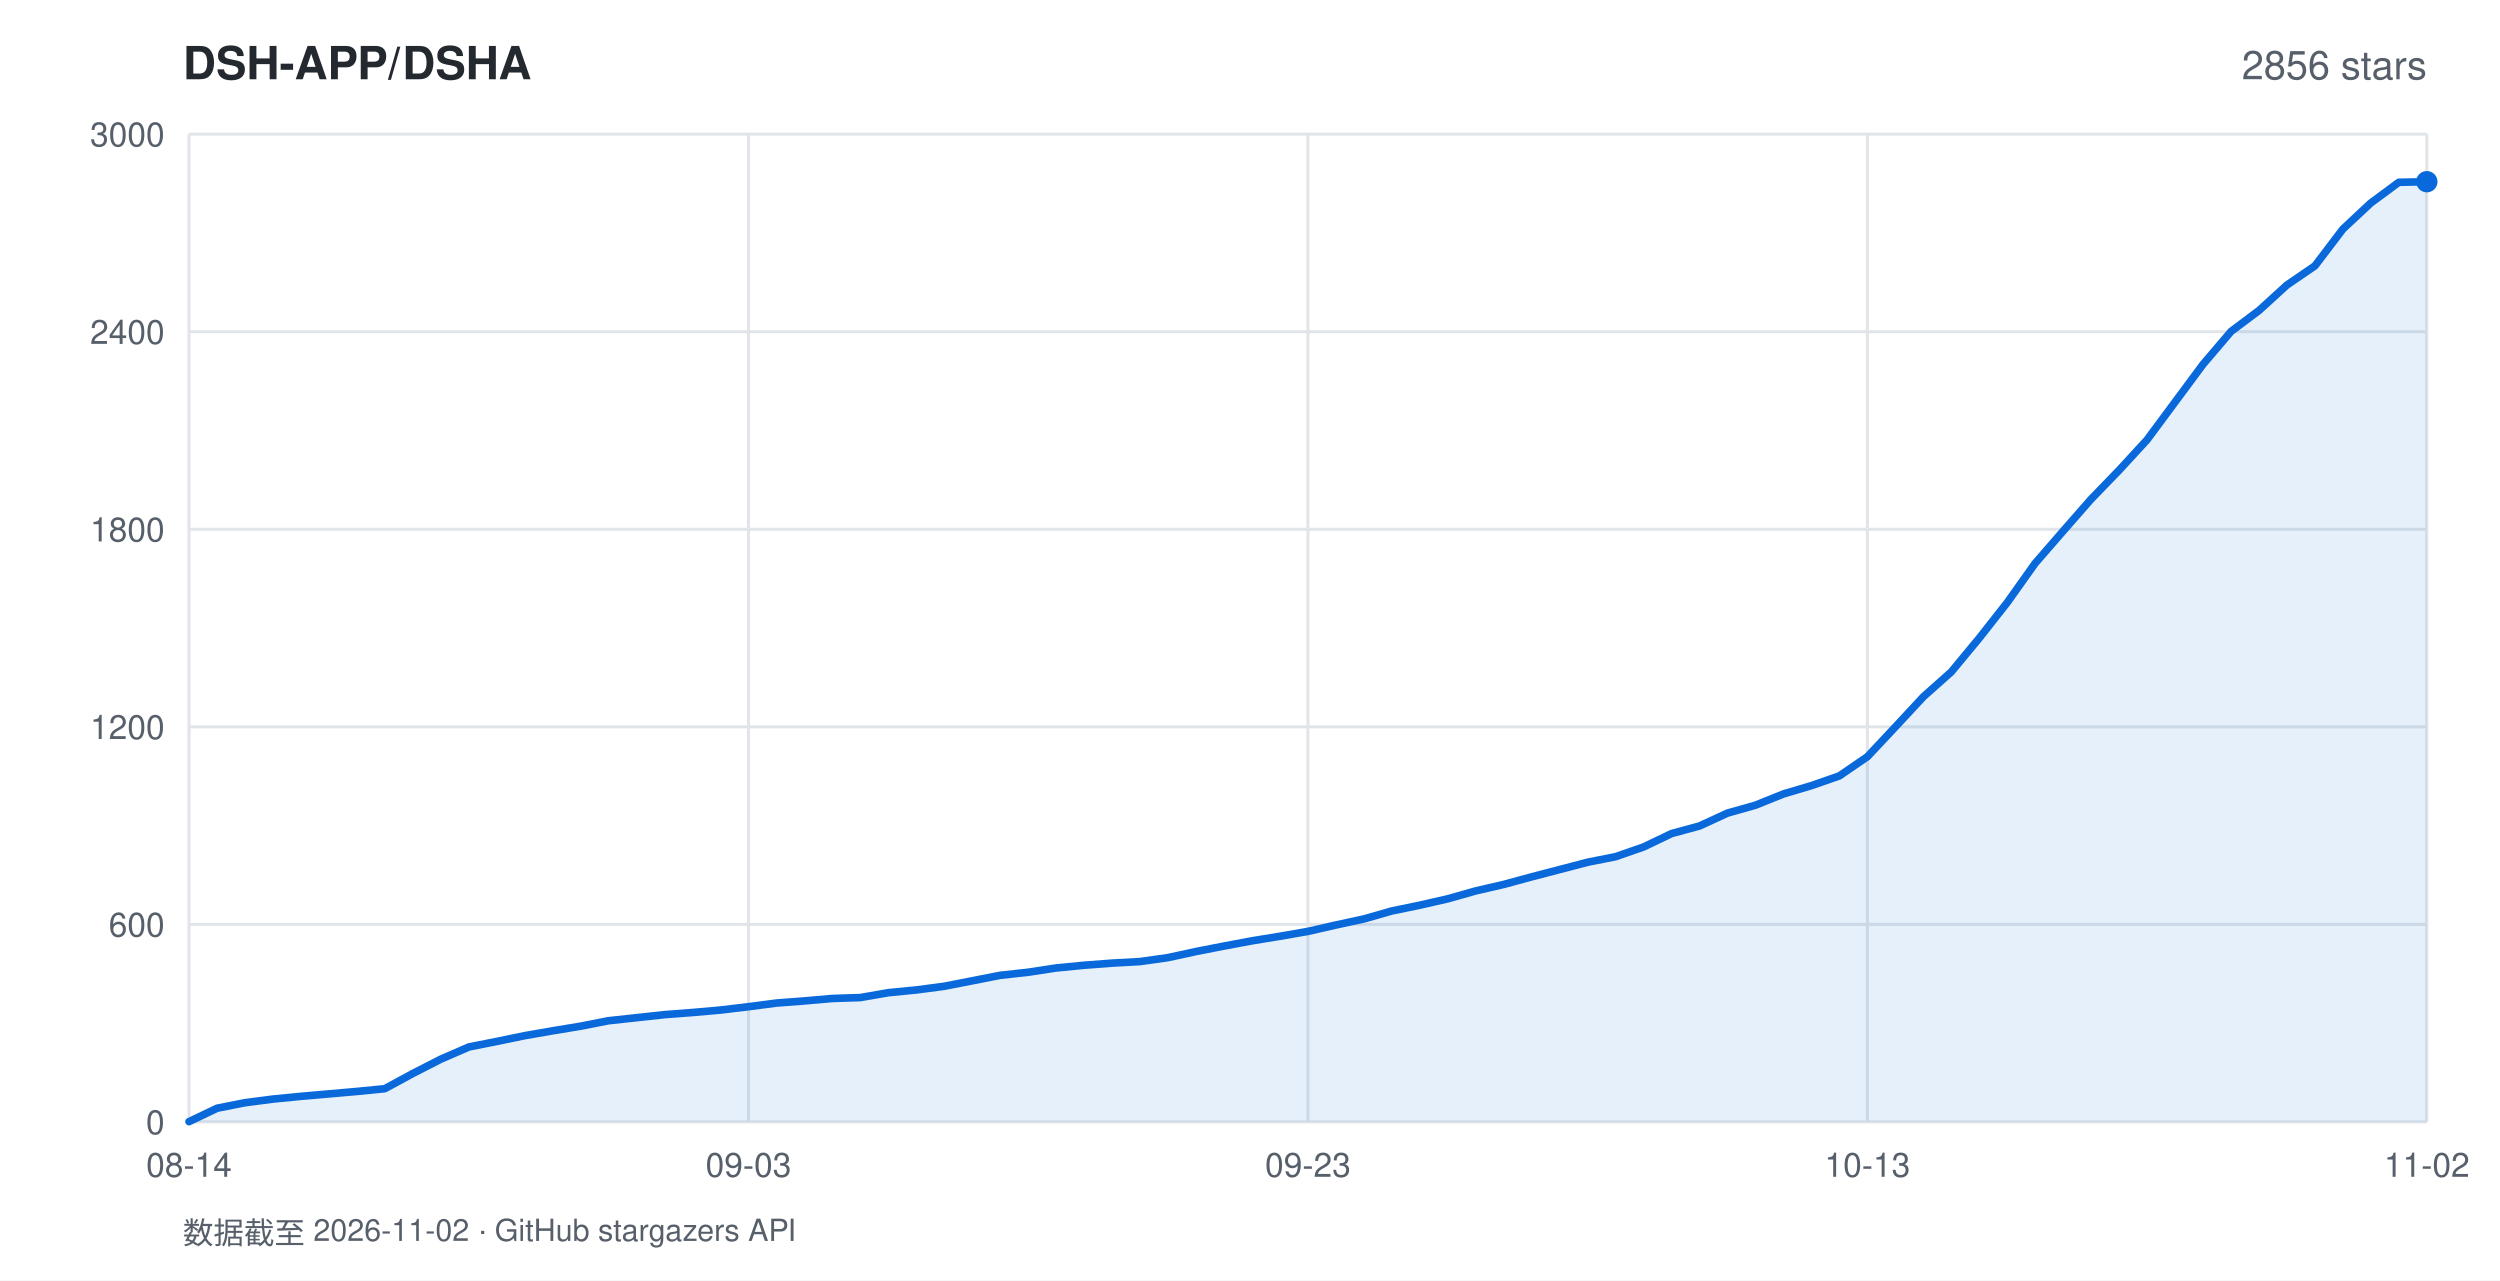
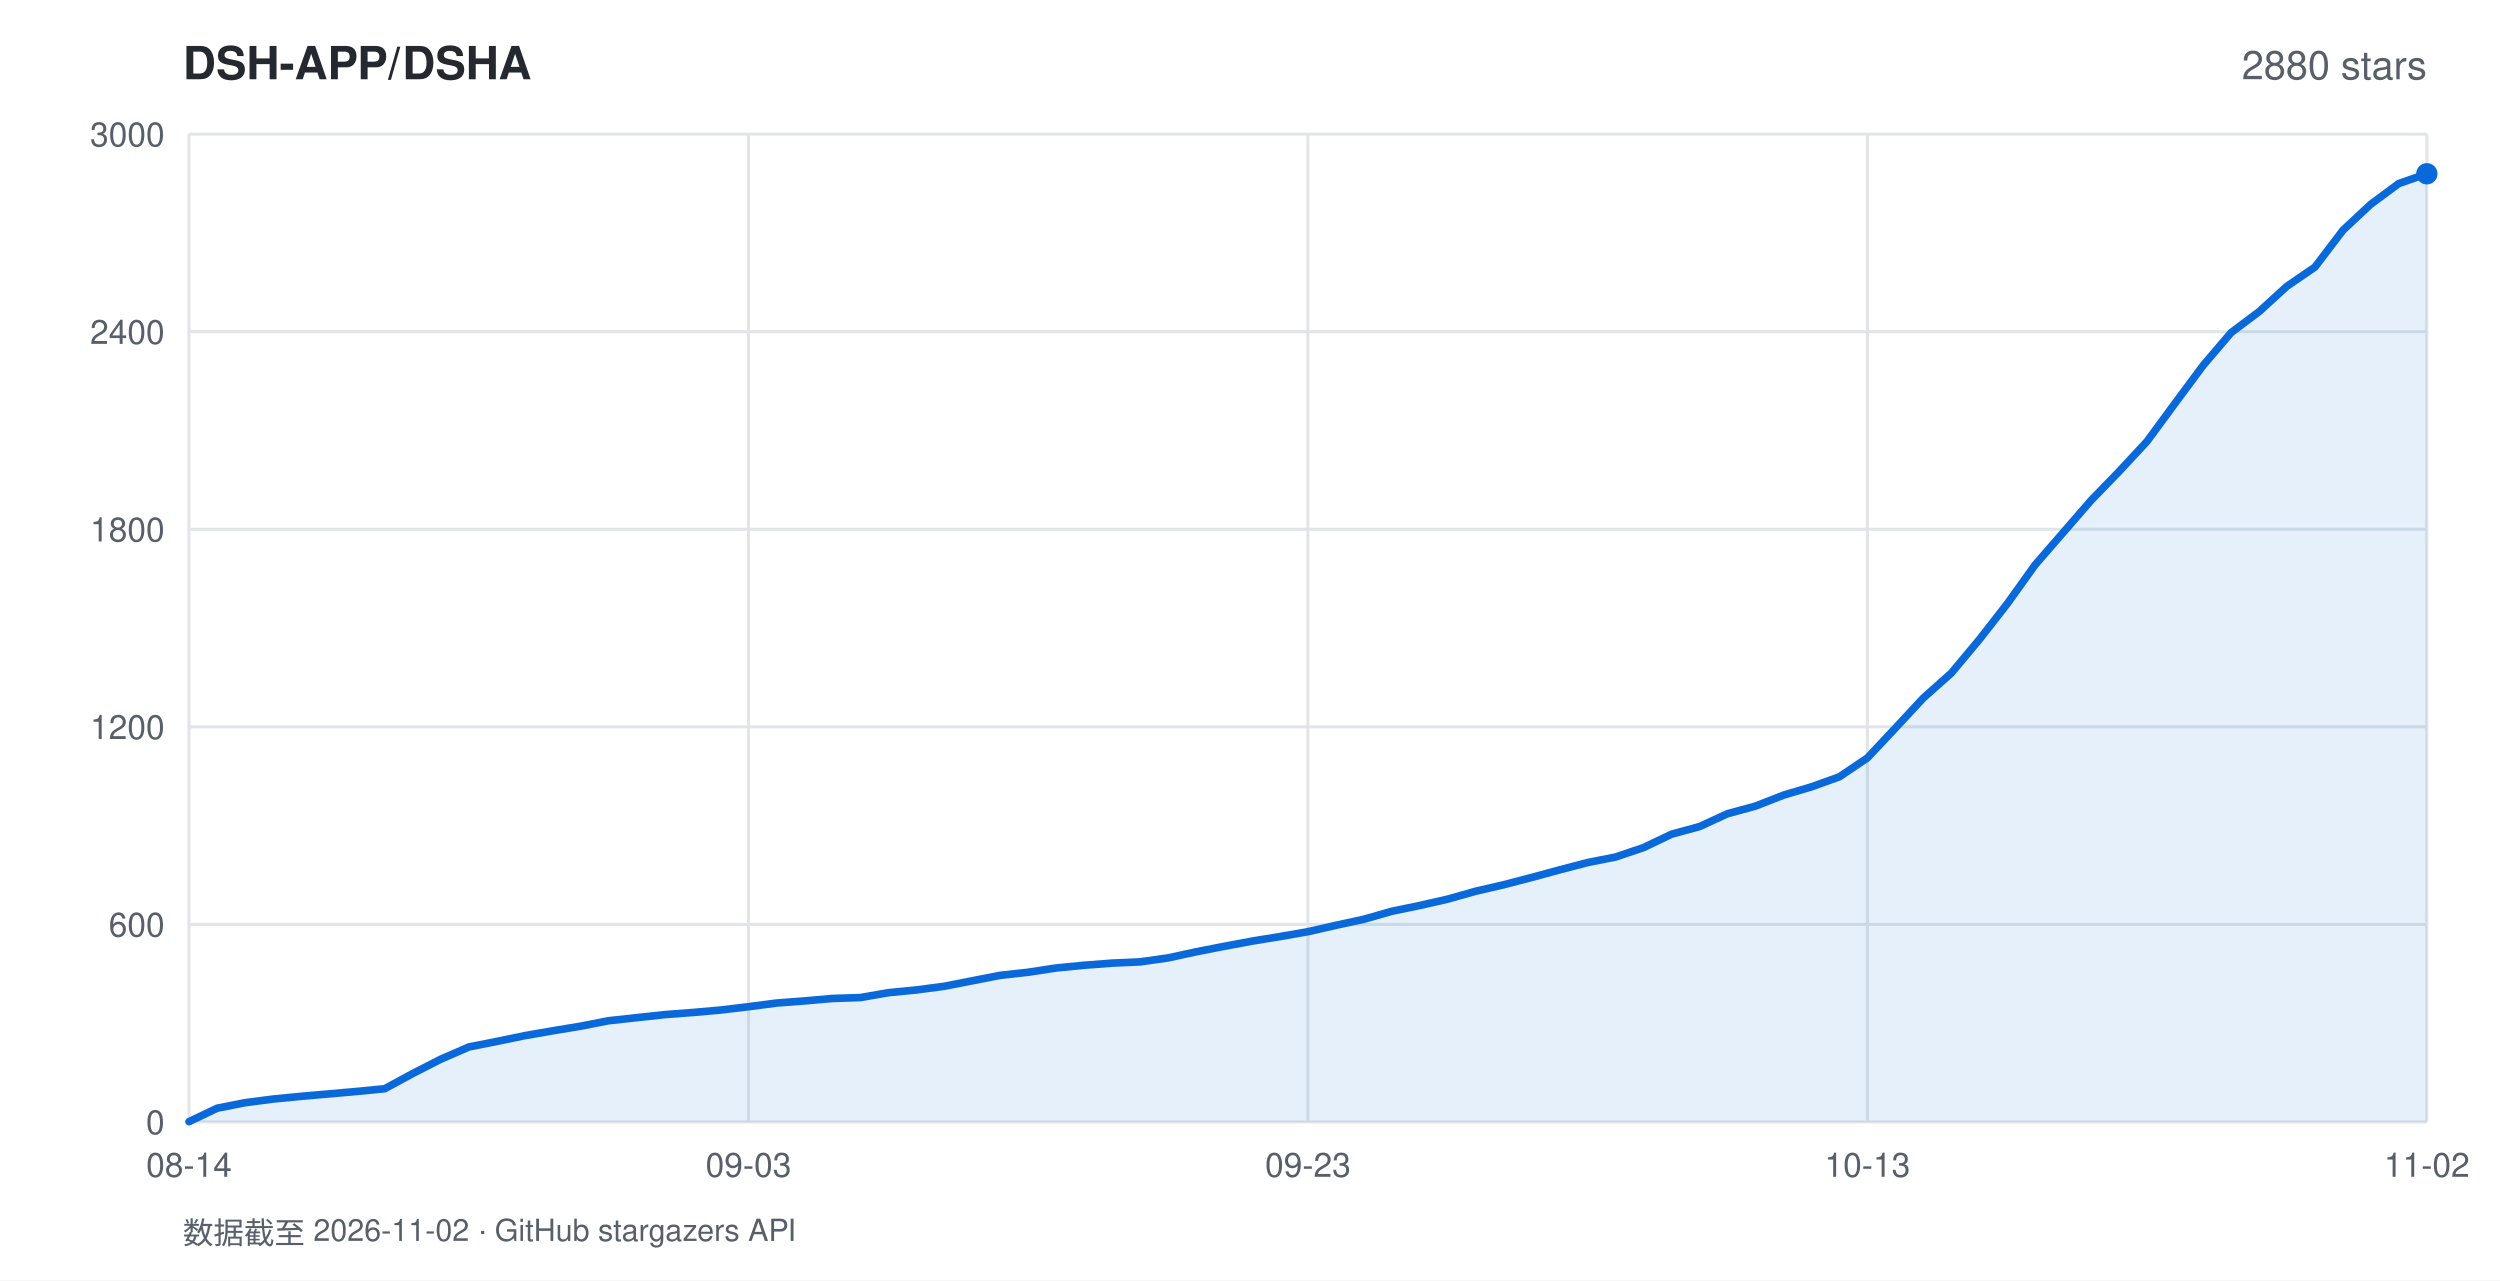
<svg xmlns="http://www.w3.org/2000/svg" width="820" height="420" viewBox="0 0 820 420" font-family="-apple-system,BlinkMacSystemFont,'Segoe UI',Helvetica,Arial,sans-serif">
  <rect width="820" height="420" fill="#ffffff" />
  <text x="60" y="26" fill="#24292f" font-size="15" font-weight="600">DSH-APP/DSHA</text>
-   <text x="796" y="26" fill="#57606a" font-size="13" text-anchor="end">2856 stars</text>
+   <text x="796" y="26" fill="#57606a" font-size="13" text-anchor="end">2880 stars</text>
  <line x1="62" y1="368.0" x2="796" y2="368.0" stroke="#e1e4e8" stroke-width="1" />
  <text x="54" y="372.0" fill="#57606a" font-size="11" text-anchor="end">0</text>
  <line x1="62" y1="303.2" x2="796" y2="303.2" stroke="#e1e4e8" stroke-width="1" />
  <text x="54" y="307.2" fill="#57606a" font-size="11" text-anchor="end">600</text>
  <line x1="62" y1="238.4" x2="796" y2="238.4" stroke="#e1e4e8" stroke-width="1" />
  <text x="54" y="242.4" fill="#57606a" font-size="11" text-anchor="end">1200</text>
  <line x1="62" y1="173.6" x2="796" y2="173.6" stroke="#e1e4e8" stroke-width="1" />
  <text x="54" y="177.6" fill="#57606a" font-size="11" text-anchor="end">1800</text>
  <line x1="62" y1="108.8" x2="796" y2="108.8" stroke="#e1e4e8" stroke-width="1" />
  <text x="54" y="112.8" fill="#57606a" font-size="11" text-anchor="end">2400</text>
  <line x1="62" y1="44.0" x2="796" y2="44.0" stroke="#e1e4e8" stroke-width="1" />
  <text x="54" y="48.0" fill="#57606a" font-size="11" text-anchor="end">3000</text>
  <line x1="62.0" y1="44" x2="62.0" y2="368" stroke="#e1e4e8" stroke-width="1" />
  <text x="62.0" y="386" fill="#57606a" font-size="11" text-anchor="middle">08-14</text>
  <line x1="245.5" y1="44" x2="245.5" y2="368" stroke="#e1e4e8" stroke-width="1" />
  <text x="245.5" y="386" fill="#57606a" font-size="11" text-anchor="middle">09-03</text>
  <line x1="429.0" y1="44" x2="429.0" y2="368" stroke="#e1e4e8" stroke-width="1" />
  <text x="429.0" y="386" fill="#57606a" font-size="11" text-anchor="middle">09-23</text>
  <line x1="612.5" y1="44" x2="612.5" y2="368" stroke="#e1e4e8" stroke-width="1" />
  <text x="612.5" y="386" fill="#57606a" font-size="11" text-anchor="middle">10-13</text>
  <line x1="796.0" y1="44" x2="796.0" y2="368" stroke="#e1e4e8" stroke-width="1" />
  <text x="796.0" y="386" fill="#57606a" font-size="11" text-anchor="middle">11-02</text>
-   <polygon points="62.0,368.0 62.0,367.9 71.2,363.5 80.3,361.7 89.5,360.5 98.7,359.6 107.9,358.8 117.0,358.0 126.2,357.1 135.4,352.1 144.6,347.4 153.8,343.4 162.9,341.6 172.1,339.7 181.3,338.1 190.4,336.6 199.6,334.8 208.8,333.8 218.0,332.8 227.2,332.1 236.3,331.3 245.5,330.2 254.7,329.0 263.9,328.3 273.0,327.5 282.2,327.2 291.4,325.6 300.6,324.7 309.7,323.5 318.9,321.7 328.1,319.9 337.2,318.9 346.4,317.5 355.6,316.6 364.8,315.9 373.9,315.4 383.1,314.1 392.3,312.1 401.5,310.3 410.6,308.6 419.8,307.1 429.0,305.5 438.2,303.4 447.4,301.4 456.5,298.8 465.7,296.9 474.9,294.8 484.1,292.2 493.2,290.1 502.4,287.6 511.6,285.2 520.8,282.8 529.9,281.0 539.1,277.8 548.3,273.4 557.5,270.9 566.6,266.7 575.8,264.1 585.0,260.4 594.1,257.7 603.3,254.5 612.5,248.2 621.7,238.4 630.9,228.5 640.0,220.4 649.2,209.3 658.4,197.6 667.5,184.8 676.7,174.2 685.9,163.7 695.1,154.2 704.2,144.3 713.4,131.9 722.6,119.5 731.8,108.7 741.0,101.8 750.1,93.5 759.3,87.2 768.5,75.1 777.6,66.6 786.8,59.8 796.0,59.6 796.0,368.0" fill="rgba(9,105,218,0.10)" />
-   <polyline points="62.0,367.9 71.2,363.5 80.3,361.7 89.5,360.5 98.7,359.6 107.9,358.8 117.0,358.0 126.2,357.1 135.4,352.1 144.6,347.4 153.8,343.4 162.9,341.6 172.1,339.7 181.3,338.1 190.4,336.6 199.6,334.8 208.8,333.8 218.0,332.8 227.2,332.1 236.3,331.3 245.5,330.2 254.7,329.0 263.9,328.3 273.0,327.5 282.2,327.2 291.4,325.6 300.6,324.7 309.7,323.5 318.9,321.7 328.1,319.9 337.2,318.9 346.4,317.5 355.6,316.6 364.8,315.9 373.9,315.4 383.1,314.1 392.3,312.1 401.5,310.3 410.6,308.6 419.8,307.1 429.0,305.5 438.2,303.4 447.4,301.4 456.5,298.8 465.7,296.9 474.9,294.8 484.1,292.2 493.2,290.1 502.4,287.6 511.6,285.2 520.8,282.8 529.9,281.0 539.1,277.8 548.3,273.4 557.5,270.9 566.6,266.7 575.8,264.1 585.0,260.4 594.1,257.7 603.3,254.5 612.5,248.2 621.7,238.4 630.9,228.5 640.0,220.4 649.2,209.3 658.4,197.6 667.5,184.8 676.7,174.2 685.9,163.7 695.1,154.2 704.2,144.3 713.4,131.9 722.6,119.5 731.8,108.7 741.0,101.8 750.1,93.5 759.3,87.2 768.5,75.1 777.6,66.6 786.8,59.8 796.0,59.6" fill="none" stroke="#0969da" stroke-width="2.5" stroke-linejoin="round" stroke-linecap="round" />
-   <circle cx="796.0" cy="59.6" r="3.5" fill="#0969da" />
+   <polygon points="62.0,368.0 62.0,367.9 71.2,363.5 80.3,361.7 89.5,360.5 98.7,359.6 107.9,358.8 117.0,358.0 126.2,357.1 135.4,352.1 144.6,347.4 153.8,343.4 162.9,341.6 172.1,339.7 181.3,338.1 190.4,336.6 199.6,334.8 208.8,333.8 218.0,332.8 227.2,332.1 236.3,331.3 245.5,330.2 254.7,329.0 263.9,328.3 273.0,327.5 282.2,327.2 291.4,325.6 300.6,324.7 309.7,323.5 318.9,321.7 328.1,319.9 337.2,318.9 346.4,317.5 355.6,316.6 364.8,315.9 373.9,315.5 383.1,314.2 392.3,312.2 401.5,310.4 410.6,308.7 419.8,307.2 429.0,305.6 438.2,303.5 447.4,301.5 456.5,298.9 465.7,297.0 474.9,294.9 484.1,292.3 493.2,290.2 502.4,287.8 511.6,285.3 520.8,282.9 529.9,281.1 539.1,278.0 548.3,273.6 557.5,271.1 566.6,266.9 575.8,264.4 585.0,260.8 594.1,258.1 603.3,254.8 612.5,248.6 621.7,238.8 630.9,228.9 640.0,220.8 649.2,209.8 658.4,198.0 667.5,185.3 676.7,174.7 685.9,164.1 695.1,154.6 704.2,144.8 713.4,132.3 722.6,119.9 731.8,109.1 741.0,102.2 750.1,93.9 759.3,87.6 768.5,75.5 777.6,67.0 786.8,60.2 796.0,57.0 796.0,368.0" fill="rgba(9,105,218,0.10)" />
+   <polyline points="62.0,367.9 71.2,363.5 80.3,361.7 89.5,360.5 98.7,359.6 107.9,358.8 117.0,358.0 126.2,357.1 135.4,352.1 144.6,347.4 153.8,343.4 162.9,341.6 172.1,339.7 181.3,338.1 190.4,336.6 199.6,334.8 208.8,333.8 218.0,332.8 227.2,332.1 236.3,331.3 245.5,330.2 254.7,329.0 263.9,328.3 273.0,327.5 282.2,327.2 291.4,325.6 300.6,324.7 309.7,323.5 318.9,321.7 328.1,319.9 337.2,318.9 346.4,317.5 355.6,316.6 364.8,315.9 373.9,315.5 383.1,314.2 392.3,312.2 401.5,310.4 410.6,308.7 419.8,307.2 429.0,305.6 438.2,303.5 447.4,301.5 456.5,298.9 465.7,297.0 474.9,294.9 484.1,292.3 493.2,290.2 502.4,287.8 511.6,285.3 520.8,282.9 529.9,281.1 539.1,278.0 548.3,273.6 557.5,271.1 566.6,266.9 575.8,264.4 585.0,260.8 594.1,258.1 603.3,254.8 612.5,248.6 621.7,238.8 630.9,228.9 640.0,220.8 649.2,209.8 658.4,198.0 667.5,185.3 676.7,174.7 685.9,164.1 695.1,154.6 704.2,144.8 713.4,132.3 722.6,119.9 731.8,109.1 741.0,102.2 750.1,93.9 759.3,87.6 768.5,75.5 777.6,67.0 786.8,60.2 796.0,57.0" fill="none" stroke="#0969da" stroke-width="2.5" stroke-linejoin="round" stroke-linecap="round" />
+   <circle cx="796.0" cy="57.0" r="3.5" fill="#0969da" />
  <text x="60" y="408" fill="#57606a" font-size="10">数据截至 2026-11-02 · GitHub stargazers API</text>
</svg>
